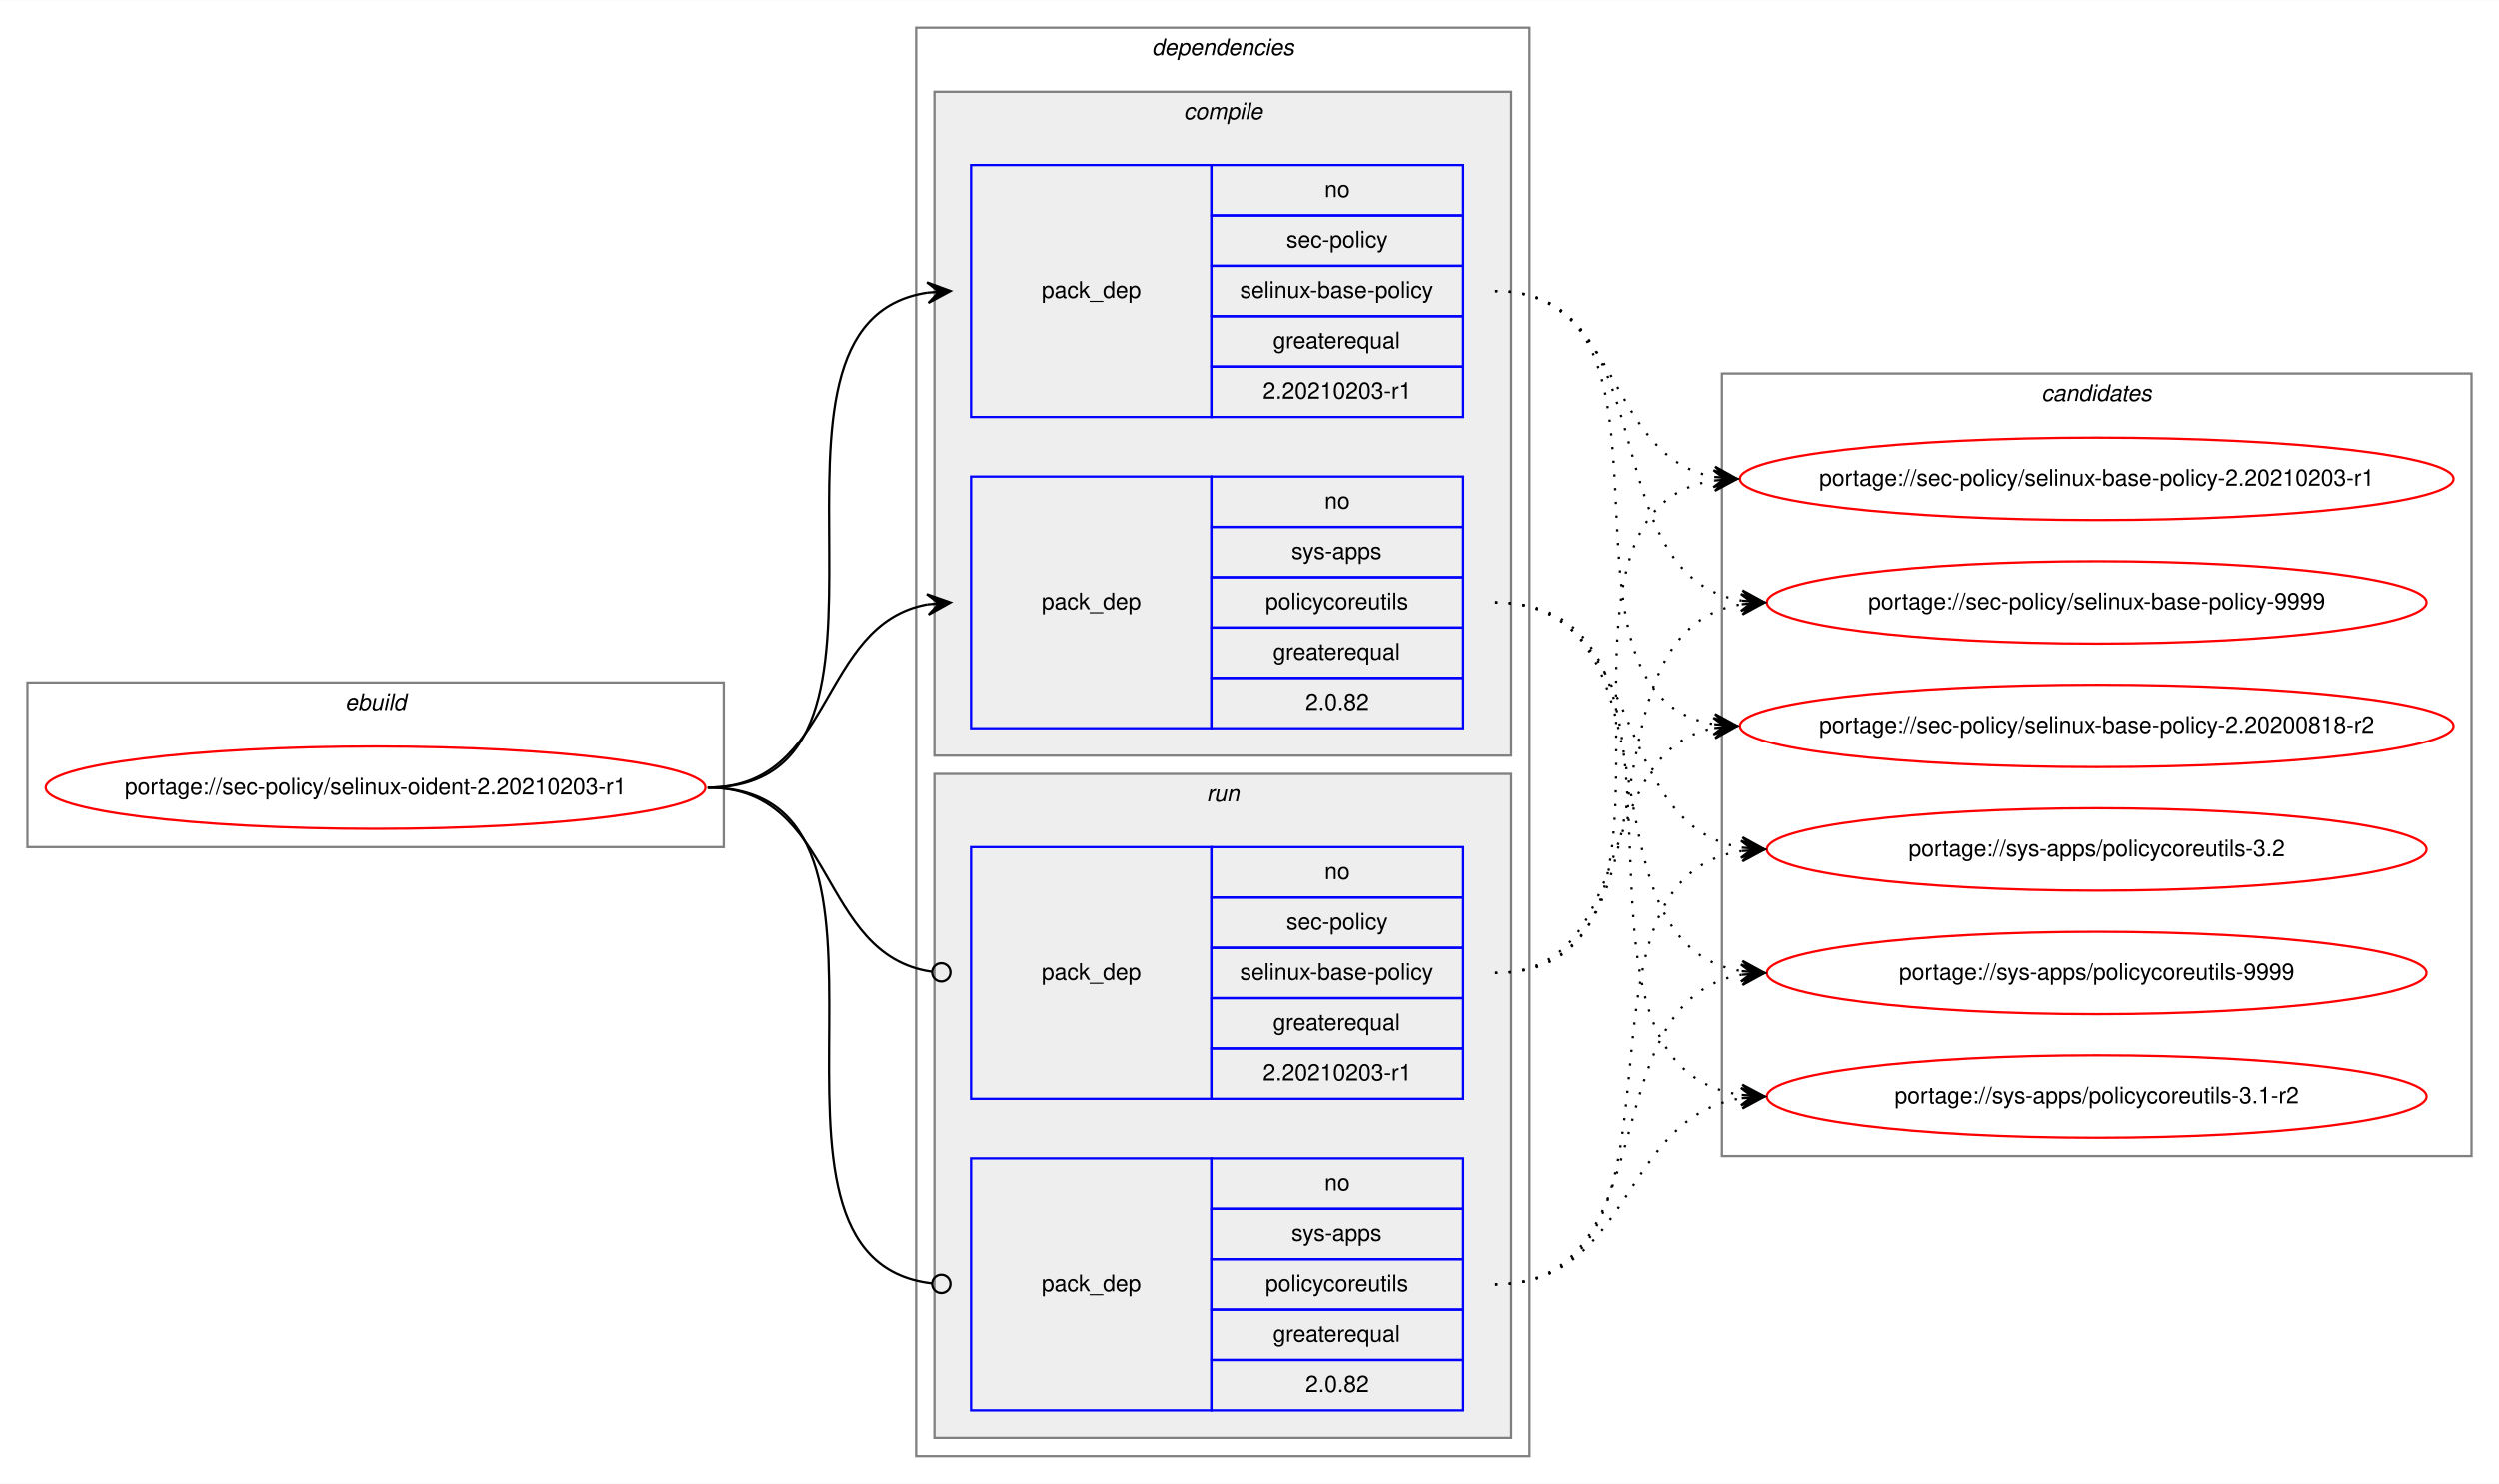
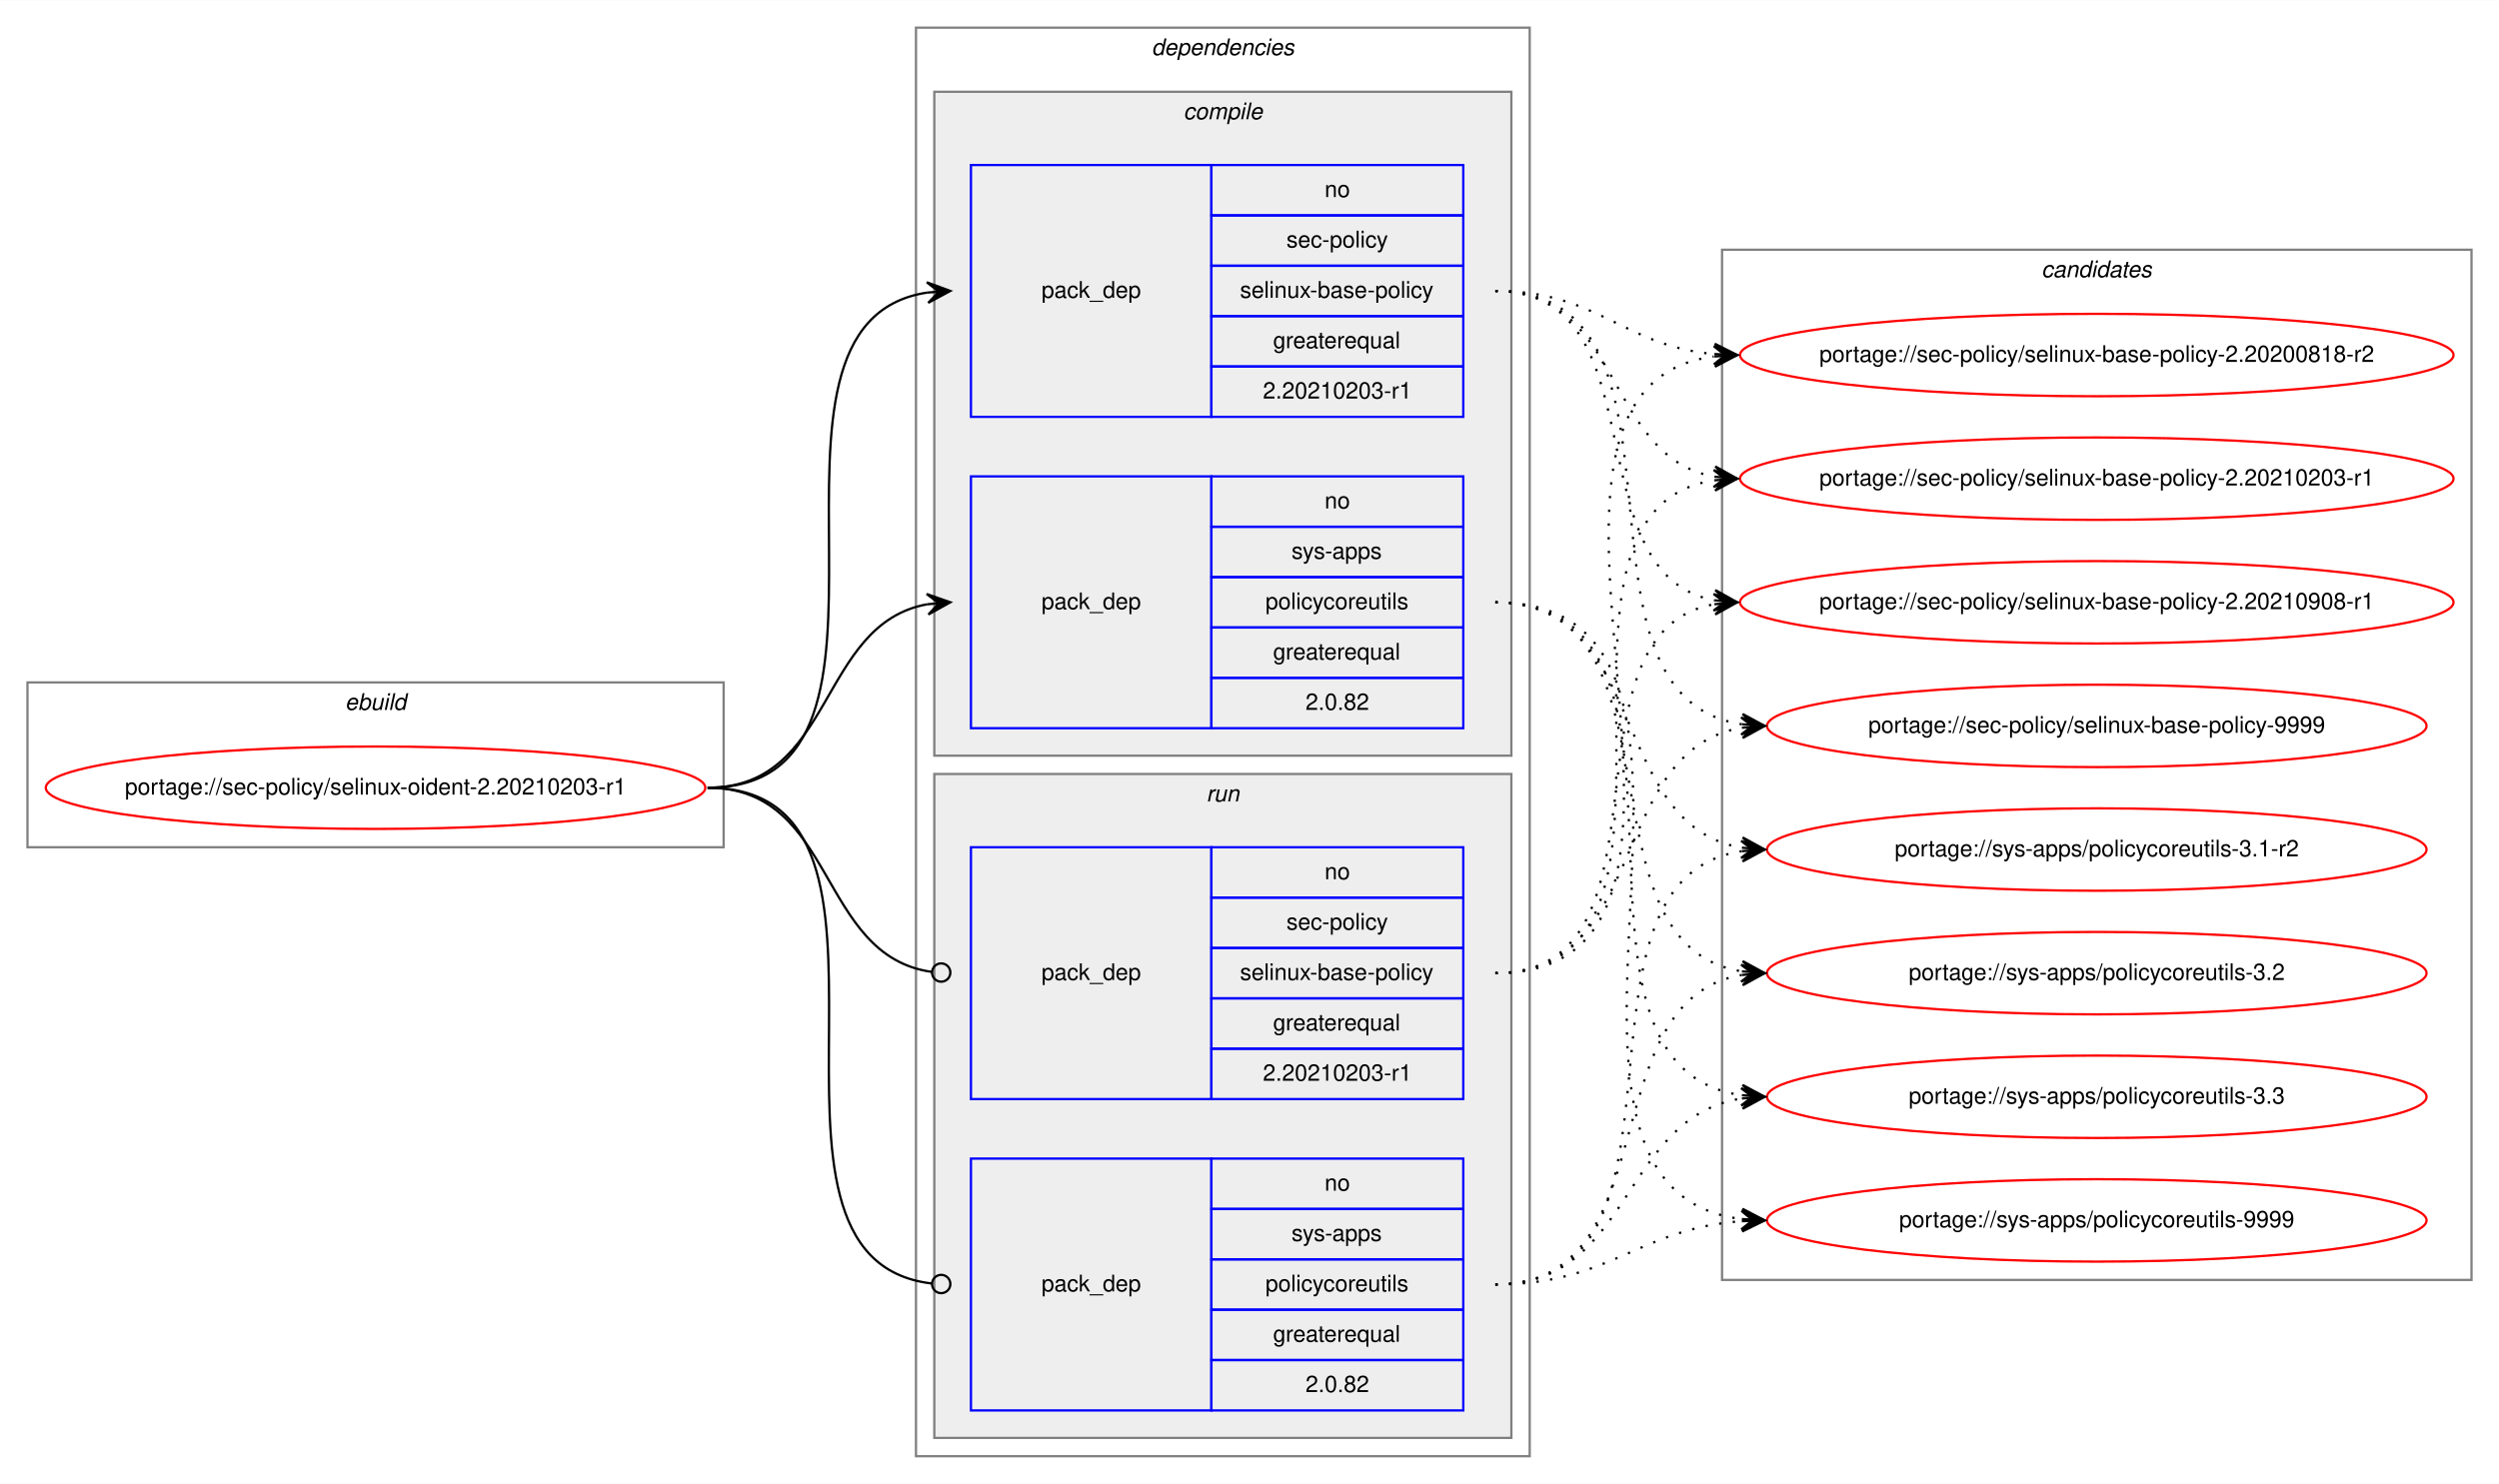
<svg xmlns="http://www.w3.org/2000/svg" xmlns:xlink="http://www.w3.org/1999/xlink" width="1091pt" height="648pt" viewBox="0.00 0.00 1091.28 648.00">
  <g id="graph0" class="graph" transform="scale(1 1) rotate(0) translate(4 644)">
    <polygon fill="white" stroke="transparent" points="-4,4 -4,-644 1087.28,-644 1087.28,4 -4,4" />
    <g id="clust1" class="cluster">
      <polygon fill="none" stroke="gray" points="8,-274 8,-346 312,-346 312,-274 8,-274" />
      <text text-anchor="start" x="146.66" y="-334" font-family="Helvetica,sans-Serif" font-style="italic" font-size="10.00">ebuild</text>
    </g>
    <g id="clust2" class="cluster">
      <polygon fill="none" stroke="gray" points="396,-8 396,-632 664,-632 664,-8 396,-8" />
      <text text-anchor="start" x="498.88" y="-620" font-family="Helvetica,sans-Serif" font-style="italic" font-size="10.00">dependencies</text>
    </g>
    <g id="clust3" class="cluster">
      <polygon fill="#eeeeee" stroke="gray" points="404,-314 404,-604 656,-604 656,-314 404,-314" />
      <text text-anchor="start" x="512.78" y="-592" font-family="Helvetica,sans-Serif" font-style="italic" font-size="10.00">compile</text>
    </g>
    <g id="clust7" class="cluster">
      <polygon fill="#eeeeee" stroke="gray" points="404,-16 404,-306 656,-306 656,-16 404,-16" />
      <text text-anchor="start" x="522.78" y="-294" font-family="Helvetica,sans-Serif" font-style="italic" font-size="10.00">run</text>
    </g>
    <g id="clust10" class="cluster">
-       <polygon fill="none" stroke="gray" points="748,-139 748,-481 1075.28,-481 1075.28,-139 748,-139" />
-       <text text-anchor="start" x="887.47" y="-469" font-family="Helvetica,sans-Serif" font-style="italic" font-size="10.00">candidates</text>
+       <polygon fill="none" stroke="gray" points="748,-85 748,-535 1075.28,-535 1075.28,-85 748,-85" />
+       <text text-anchor="start" x="887.47" y="-523" font-family="Helvetica,sans-Serif" font-style="italic" font-size="10.00">candidates</text>
    </g>
    <g id="node1" class="node">
      <g id="a_node1">
        <a xlink:href="../sec-policy/selinux-oident-2.20210203-r1.svg" xlink:title="portage://sec-policy/selinux-oident-2.20210203-r1">
          <ellipse fill="none" stroke="red" cx="160" cy="-300" rx="144" ry="18" />
          <text text-anchor="middle" x="160" y="-297" font-family="Helvetica,sans-Serif" font-size="10.00">portage://sec-policy/selinux-oident-2.20210203-r1</text>
        </a>
      </g>
    </g>
    <g id="node2" class="node">
      <polygon fill="none" stroke="blue" points="420,-462 420,-572 525,-572 525,-462 420,-462" />
      <text text-anchor="start" x="450.82" y="-514" font-family="Helvetica,sans-Serif" font-size="10.00">pack_dep</text>
      <polygon fill="none" stroke="blue" points="525,-550 525,-572 635,-572 635,-550 525,-550" />
      <text text-anchor="start" x="574.44" y="-558" font-family="Helvetica,sans-Serif" font-size="10.00">no</text>
      <polygon fill="none" stroke="blue" points="525,-528 525,-550 635,-550 635,-528 525,-528" />
      <text text-anchor="start" x="557.78" y="-536" font-family="Helvetica,sans-Serif" font-size="10.00">sec-policy</text>
      <polygon fill="none" stroke="blue" points="525,-506 525,-528 635,-528 635,-506 525,-506" />
      <text text-anchor="start" x="537.5" y="-514" font-family="Helvetica,sans-Serif" font-size="10.00">selinux-base-policy</text>
      <polygon fill="none" stroke="blue" points="525,-484 525,-506 635,-506 635,-484 525,-484" />
      <text text-anchor="start" x="551.94" y="-492" font-family="Helvetica,sans-Serif" font-size="10.00">greaterequal</text>
      <polygon fill="none" stroke="blue" points="525,-462 525,-484 635,-484 635,-462 525,-462" />
      <text text-anchor="start" x="547.49" y="-470" font-family="Helvetica,sans-Serif" font-size="10.00">2.20210203-r1</text>
    </g>
    <g id="edge1" class="edge">
      <path fill="none" stroke="black" d="M305,-300C408.77,-300 310.64,-502.83 401.01,-516.3" />
      <polygon fill="black" stroke="black" points="411,-517 400.71,-520.79 406.01,-516.65 401.02,-516.3 401.02,-516.3 401.02,-516.3 406.01,-516.65 401.34,-511.81 411,-517 411,-517" />
    </g>
    <g id="node3" class="node">
      <polygon fill="none" stroke="blue" points="420,-326 420,-436 525,-436 525,-326 420,-326" />
      <text text-anchor="start" x="450.82" y="-378" font-family="Helvetica,sans-Serif" font-size="10.00">pack_dep</text>
      <polygon fill="none" stroke="blue" points="525,-414 525,-436 635,-436 635,-414 525,-414" />
      <text text-anchor="start" x="574.44" y="-422" font-family="Helvetica,sans-Serif" font-size="10.00">no</text>
      <polygon fill="none" stroke="blue" points="525,-392 525,-414 635,-414 635,-392 525,-392" />
      <text text-anchor="start" x="560" y="-400" font-family="Helvetica,sans-Serif" font-size="10.00">sys-apps</text>
      <polygon fill="none" stroke="blue" points="525,-370 525,-392 635,-392 635,-370 525,-370" />
      <text text-anchor="start" x="548.61" y="-378" font-family="Helvetica,sans-Serif" font-size="10.00">policycoreutils</text>
      <polygon fill="none" stroke="blue" points="525,-348 525,-370 635,-370 635,-348 525,-348" />
      <text text-anchor="start" x="551.94" y="-356" font-family="Helvetica,sans-Serif" font-size="10.00">greaterequal</text>
      <polygon fill="none" stroke="blue" points="525,-326 525,-348 635,-348 635,-326 525,-326" />
      <text text-anchor="start" x="566.1" y="-334" font-family="Helvetica,sans-Serif" font-size="10.00">2.0.82</text>
    </g>
    <g id="edge2" class="edge">
      <path fill="none" stroke="black" d="M305,-300C360.7,-300 352.97,-371.49 400.99,-380.15" />
      <polygon fill="black" stroke="black" points="411,-381 400.65,-384.63 406.02,-380.57 401.04,-380.15 401.04,-380.15 401.04,-380.15 406.02,-380.57 401.42,-375.67 411,-381 411,-381" />
    </g>
    <g id="node4" class="node">
      <polygon fill="none" stroke="blue" points="420,-164 420,-274 525,-274 525,-164 420,-164" />
      <text text-anchor="start" x="450.82" y="-216" font-family="Helvetica,sans-Serif" font-size="10.00">pack_dep</text>
      <polygon fill="none" stroke="blue" points="525,-252 525,-274 635,-274 635,-252 525,-252" />
      <text text-anchor="start" x="574.44" y="-260" font-family="Helvetica,sans-Serif" font-size="10.00">no</text>
      <polygon fill="none" stroke="blue" points="525,-230 525,-252 635,-252 635,-230 525,-230" />
      <text text-anchor="start" x="557.78" y="-238" font-family="Helvetica,sans-Serif" font-size="10.00">sec-policy</text>
      <polygon fill="none" stroke="blue" points="525,-208 525,-230 635,-230 635,-208 525,-208" />
      <text text-anchor="start" x="537.5" y="-216" font-family="Helvetica,sans-Serif" font-size="10.00">selinux-base-policy</text>
      <polygon fill="none" stroke="blue" points="525,-186 525,-208 635,-208 635,-186 525,-186" />
      <text text-anchor="start" x="551.94" y="-194" font-family="Helvetica,sans-Serif" font-size="10.00">greaterequal</text>
      <polygon fill="none" stroke="blue" points="525,-164 525,-186 635,-186 635,-164 525,-164" />
      <text text-anchor="start" x="547.49" y="-172" font-family="Helvetica,sans-Serif" font-size="10.00">2.20210203-r1</text>
    </g>
    <g id="edge3" class="edge">
      <path fill="none" stroke="black" d="M305,-300C361.4,-300 352.77,-226.72 402.81,-219.56" />
      <ellipse fill="none" stroke="black" cx="407.01" cy="-219.27" rx="4" ry="4" />
    </g>
    <g id="node5" class="node">
      <polygon fill="none" stroke="blue" points="420,-28 420,-138 525,-138 525,-28 420,-28" />
      <text text-anchor="start" x="450.82" y="-80" font-family="Helvetica,sans-Serif" font-size="10.00">pack_dep</text>
      <polygon fill="none" stroke="blue" points="525,-116 525,-138 635,-138 635,-116 525,-116" />
      <text text-anchor="start" x="574.44" y="-124" font-family="Helvetica,sans-Serif" font-size="10.00">no</text>
      <polygon fill="none" stroke="blue" points="525,-94 525,-116 635,-116 635,-94 525,-94" />
      <text text-anchor="start" x="560" y="-102" font-family="Helvetica,sans-Serif" font-size="10.00">sys-apps</text>
      <polygon fill="none" stroke="blue" points="525,-72 525,-94 635,-94 635,-72 525,-72" />
      <text text-anchor="start" x="548.61" y="-80" font-family="Helvetica,sans-Serif" font-size="10.00">policycoreutils</text>
      <polygon fill="none" stroke="blue" points="525,-50 525,-72 635,-72 635,-50 525,-50" />
      <text text-anchor="start" x="551.94" y="-58" font-family="Helvetica,sans-Serif" font-size="10.00">greaterequal</text>
      <polygon fill="none" stroke="blue" points="525,-28 525,-50 635,-50 635,-28 525,-28" />
      <text text-anchor="start" x="566.1" y="-36" font-family="Helvetica,sans-Serif" font-size="10.00">2.0.82</text>
    </g>
    <g id="edge4" class="edge">
      <path fill="none" stroke="black" d="M305,-300C409.51,-300 309.24,-94.29 402.95,-83.44" />
      <ellipse fill="none" stroke="black" cx="407.01" cy="-83.22" rx="4" ry="4" />
    </g>
    <g id="node6" class="node">
      <g id="a_node6">
        <a xlink:href="../sec-policy/selinux-base-policy-2.20200818-r2.svg" xlink:title="portage://sec-policy/selinux-base-policy-2.20200818-r2">
-           <ellipse fill="none" stroke="red" cx="911.64" cy="-327" rx="155.78" ry="18" />
-           <text text-anchor="middle" x="911.64" y="-324" font-family="Helvetica,sans-Serif" font-size="10.00">portage://sec-policy/selinux-base-policy-2.20200818-r2</text>
+           <ellipse fill="none" stroke="red" cx="911.64" cy="-489" rx="155.78" ry="18" />
+           <text text-anchor="middle" x="911.64" y="-486" font-family="Helvetica,sans-Serif" font-size="10.00">portage://sec-policy/selinux-base-policy-2.20200818-r2</text>
        </a>
      </g>
    </g>
    <g id="edge5" class="edge">
-       <path fill="none" stroke="black" stroke-dasharray="1,5" d="M649,-517C742.03,-517 664.27,-340.84 744.63,-327.77" />
-       <polygon fill="black" stroke="black" points="754.64,-327 745.01,-332.25 749.66,-327.38 744.67,-327.76 744.67,-327.76 744.67,-327.76 749.66,-327.38 744.33,-323.28 754.64,-327 754.64,-327" />
+       <path fill="none" stroke="black" stroke-dasharray="1,5" d="M649,-517C693.97,-517 704.59,-493 744.46,-489.44" />
+       <polygon fill="black" stroke="black" points="754.64,-489 744.84,-493.93 749.65,-489.22 744.65,-489.43 744.65,-489.43 744.65,-489.43 749.65,-489.22 744.46,-484.94 754.64,-489 754.64,-489" />
    </g>
    <g id="node7" class="node">
      <g id="a_node7">
        <a xlink:href="../sec-policy/selinux-base-policy-2.20210203-r1.svg" xlink:title="portage://sec-policy/selinux-base-policy-2.20210203-r1">
          <ellipse fill="none" stroke="red" cx="911.64" cy="-435" rx="155.78" ry="18" />
          <text text-anchor="middle" x="911.64" y="-432" font-family="Helvetica,sans-Serif" font-size="10.00">portage://sec-policy/selinux-base-policy-2.20210203-r1</text>
        </a>
      </g>
    </g>
    <g id="edge6" class="edge">
      <path fill="none" stroke="black" stroke-dasharray="1,5" d="M649,-517C704.84,-517 696.54,-444.63 744.61,-435.87" />
      <polygon fill="black" stroke="black" points="754.64,-435 745.07,-440.34 749.66,-435.43 744.68,-435.86 744.68,-435.86 744.68,-435.86 749.66,-435.43 744.29,-431.38 754.64,-435 754.64,-435" />
    </g>
    <g id="node8" class="node">
      <g id="a_node8">
-         <a xlink:href="../sec-policy/selinux-base-policy-9999.svg" xlink:title="portage://sec-policy/selinux-base-policy-9999">
-           <ellipse fill="none" stroke="red" cx="911.64" cy="-381" rx="144" ry="18" />
-           <text text-anchor="middle" x="911.64" y="-378" font-family="Helvetica,sans-Serif" font-size="10.00">portage://sec-policy/selinux-base-policy-9999</text>
+         <a xlink:href="../sec-policy/selinux-base-policy-2.20210908-r1.svg" xlink:title="portage://sec-policy/selinux-base-policy-2.20210908-r1">
+           <ellipse fill="none" stroke="red" cx="911.64" cy="-381" rx="155.78" ry="18" />
+           <text text-anchor="middle" x="911.64" y="-378" font-family="Helvetica,sans-Serif" font-size="10.00">portage://sec-policy/selinux-base-policy-2.20210908-r1</text>
        </a>
      </g>
    </g>
    <g id="edge7" class="edge">
-       <path fill="none" stroke="black" stroke-dasharray="1,5" d="M649,-517C725.33,-517 690.27,-392.94 756.59,-381.8" />
-       <polygon fill="black" stroke="black" points="766.64,-381 757.03,-386.28 761.66,-381.4 756.67,-381.79 756.67,-381.79 756.67,-381.79 761.66,-381.4 756.32,-377.31 766.64,-381 766.64,-381" />
+       <path fill="none" stroke="black" stroke-dasharray="1,5" d="M649,-517C721.95,-517 682.28,-393.45 744.67,-381.87" />
+       <polygon fill="black" stroke="black" points="754.64,-381 745.07,-386.35 749.66,-381.43 744.68,-381.87 744.68,-381.87 744.68,-381.87 749.66,-381.43 744.29,-377.38 754.64,-381 754.64,-381" />
    </g>
    <g id="node9" class="node">
      <g id="a_node9">
-         <a xlink:href="../sys-apps/policycoreutils-3.1-r2.svg" xlink:title="portage://sys-apps/policycoreutils-3.1-r2">
-           <ellipse fill="none" stroke="red" cx="911.64" cy="-165" rx="144" ry="18" />
-           <text text-anchor="middle" x="911.64" y="-162" font-family="Helvetica,sans-Serif" font-size="10.00">portage://sys-apps/policycoreutils-3.1-r2</text>
+         <a xlink:href="../sec-policy/selinux-base-policy-9999.svg" xlink:title="portage://sec-policy/selinux-base-policy-9999">
+           <ellipse fill="none" stroke="red" cx="911.64" cy="-327" rx="144" ry="18" />
+           <text text-anchor="middle" x="911.64" y="-324" font-family="Helvetica,sans-Serif" font-size="10.00">portage://sec-policy/selinux-base-policy-9999</text>
        </a>
      </g>
    </g>
    <g id="edge8" class="edge">
-       <path fill="none" stroke="black" stroke-dasharray="1,5" d="M649,-381C754.69,-381 663.8,-179.11 756.43,-165.7" />
-       <polygon fill="black" stroke="black" points="766.64,-165 756.97,-170.17 761.65,-165.34 756.66,-165.68 756.66,-165.68 756.66,-165.68 761.65,-165.34 756.36,-161.19 766.64,-165 766.64,-165" />
+       <path fill="none" stroke="black" stroke-dasharray="1,5" d="M649,-517C744.73,-517 672.94,-340.48 756.56,-327.73" />
+       <polygon fill="black" stroke="black" points="766.64,-327 756.99,-332.21 761.65,-327.36 756.67,-327.72 756.67,-327.72 756.67,-327.72 761.65,-327.36 756.34,-323.23 766.64,-327 766.64,-327" />
    </g>
    <g id="node10" class="node">
      <g id="a_node10">
-         <a xlink:href="../sys-apps/policycoreutils-3.2.svg" xlink:title="portage://sys-apps/policycoreutils-3.2">
+         <a xlink:href="../sys-apps/policycoreutils-3.1-r2.svg" xlink:title="portage://sys-apps/policycoreutils-3.1-r2">
          <ellipse fill="none" stroke="red" cx="911.64" cy="-273" rx="144" ry="18" />
-           <text text-anchor="middle" x="911.64" y="-270" font-family="Helvetica,sans-Serif" font-size="10.00">portage://sys-apps/policycoreutils-3.2</text>
+           <text text-anchor="middle" x="911.64" y="-270" font-family="Helvetica,sans-Serif" font-size="10.00">portage://sys-apps/policycoreutils-3.1-r2</text>
        </a>
      </g>
    </g>
    <g id="edge9" class="edge">
      <path fill="none" stroke="black" stroke-dasharray="1,5" d="M649,-381C716.37,-381 697.89,-283.69 756.54,-273.81" />
      <polygon fill="black" stroke="black" points="766.64,-273 757.03,-278.28 761.66,-273.4 756.67,-273.8 756.67,-273.8 756.67,-273.8 761.66,-273.4 756.31,-269.31 766.64,-273 766.64,-273" />
    </g>
    <g id="node11" class="node">
      <g id="a_node11">
-         <a xlink:href="../sys-apps/policycoreutils-9999.svg" xlink:title="portage://sys-apps/policycoreutils-9999">
+         <a xlink:href="../sys-apps/policycoreutils-3.2.svg" xlink:title="portage://sys-apps/policycoreutils-3.2">
          <ellipse fill="none" stroke="red" cx="911.64" cy="-219" rx="144" ry="18" />
-           <text text-anchor="middle" x="911.64" y="-216" font-family="Helvetica,sans-Serif" font-size="10.00">portage://sys-apps/policycoreutils-9999</text>
+           <text text-anchor="middle" x="911.64" y="-216" font-family="Helvetica,sans-Serif" font-size="10.00">portage://sys-apps/policycoreutils-3.2</text>
        </a>
      </g>
    </g>
    <g id="edge10" class="edge">
      <path fill="none" stroke="black" stroke-dasharray="1,5" d="M649,-381C734.33,-381 682.36,-232.02 756.43,-219.8" />
      <polygon fill="black" stroke="black" points="766.64,-219 757.02,-224.26 761.66,-219.39 756.67,-219.78 756.67,-219.78 756.67,-219.78 761.66,-219.39 756.32,-215.29 766.64,-219 766.64,-219" />
    </g>
+     <g id="node12" class="node">
+       <g id="a_node12">
+         <a xlink:href="../sys-apps/policycoreutils-3.3.svg" xlink:title="portage://sys-apps/policycoreutils-3.3">
+           <ellipse fill="none" stroke="red" cx="911.64" cy="-165" rx="144" ry="18" />
+           <text text-anchor="middle" x="911.64" y="-162" font-family="Helvetica,sans-Serif" font-size="10.00">portage://sys-apps/policycoreutils-3.3</text>
+         </a>
+       </g>
+     </g>
    <g id="edge11" class="edge">
-       <path fill="none" stroke="black" stroke-dasharray="1,5" d="M649,-219C712.47,-219 690.34,-315.51 744.45,-326.07" />
-       <polygon fill="black" stroke="black" points="754.64,-327 744.27,-330.57 749.66,-326.54 744.68,-326.09 744.68,-326.09 744.68,-326.09 749.66,-326.54 745.09,-321.61 754.64,-327 754.64,-327" />
+       <path fill="none" stroke="black" stroke-dasharray="1,5" d="M649,-381C754.69,-381 663.8,-179.11 756.43,-165.7" />
+       <polygon fill="black" stroke="black" points="766.64,-165 756.97,-170.17 761.65,-165.34 756.66,-165.68 756.66,-165.68 756.66,-165.68 761.65,-165.34 756.36,-161.19 766.64,-165 766.64,-165" />
+     </g>
+     <g id="node13" class="node">
+       <g id="a_node13">
+         <a xlink:href="../sys-apps/policycoreutils-9999.svg" xlink:title="portage://sys-apps/policycoreutils-9999">
+           <ellipse fill="none" stroke="red" cx="911.64" cy="-111" rx="144" ry="18" />
+           <text text-anchor="middle" x="911.64" y="-108" font-family="Helvetica,sans-Serif" font-size="10.00">portage://sys-apps/policycoreutils-9999</text>
+         </a>
+       </g>
    </g>
    <g id="edge12" class="edge">
+       <path fill="none" stroke="black" stroke-dasharray="1,5" d="M649,-381C776.32,-381 643.42,-125.56 756.51,-111.59" />
+       <polygon fill="black" stroke="black" points="766.64,-111 756.92,-116.08 761.65,-111.29 756.66,-111.59 756.66,-111.59 756.66,-111.59 761.65,-111.29 756.39,-107.09 766.64,-111 766.64,-111" />
+     </g>
+     <g id="edge13" class="edge">
+       <path fill="none" stroke="black" stroke-dasharray="1,5" d="M649,-219C774.21,-219 634.17,-473.92 744.36,-488.36" />
+       <polygon fill="black" stroke="black" points="754.64,-489 744.38,-492.87 749.65,-488.69 744.66,-488.38 744.66,-488.38 744.66,-488.38 749.65,-488.69 744.94,-483.89 754.64,-489 754.64,-489" />
+     </g>
+     <g id="edge14" class="edge">
      <path fill="none" stroke="black" stroke-dasharray="1,5" d="M649,-219C752.21,-219 654.91,-420.49 744.42,-434.26" />
      <polygon fill="black" stroke="black" points="754.64,-435 744.34,-438.77 749.65,-434.64 744.67,-434.28 744.67,-434.28 744.67,-434.28 749.65,-434.64 744.99,-429.79 754.64,-435 754.64,-435" />
    </g>
-     <g id="edge13" class="edge">
-       <path fill="none" stroke="black" stroke-dasharray="1,5" d="M649,-219C734.33,-219 682.36,-367.98 756.43,-380.2" />
-       <polygon fill="black" stroke="black" points="766.64,-381 756.32,-384.71 761.66,-380.61 756.67,-380.22 756.67,-380.22 756.67,-380.22 761.66,-380.61 757.02,-375.74 766.64,-381 766.64,-381" />
-     </g>
-     <g id="edge14" class="edge">
+     <g id="edge15" class="edge">
+       <path fill="none" stroke="black" stroke-dasharray="1,5" d="M649,-219C731.26,-219 674.1,-367.38 744.38,-380.13" />
+       <polygon fill="black" stroke="black" points="754.64,-381 744.3,-384.64 749.66,-380.58 744.68,-380.15 744.68,-380.15 744.68,-380.15 749.66,-380.58 745.06,-375.67 754.64,-381 754.64,-381" />
+     </g>
+     <g id="edge16" class="edge">
+       <path fill="none" stroke="black" stroke-dasharray="1,5" d="M649,-219C716.37,-219 697.89,-316.31 756.54,-326.19" />
+       <polygon fill="black" stroke="black" points="766.64,-327 756.31,-330.69 761.66,-326.6 756.67,-326.2 756.67,-326.2 756.67,-326.2 761.66,-326.6 757.03,-321.72 766.64,-327 766.64,-327" />
+     </g>
+     <g id="edge17" class="edge">
+       <path fill="none" stroke="black" stroke-dasharray="1,5" d="M649,-83C744.73,-83 672.94,-259.52 756.56,-272.27" />
+       <polygon fill="black" stroke="black" points="766.64,-273 756.34,-276.77 761.65,-272.64 756.67,-272.28 756.67,-272.28 756.67,-272.28 761.65,-272.64 756.99,-267.79 766.64,-273 766.64,-273" />
+     </g>
+     <g id="edge18" class="edge">
+       <path fill="none" stroke="black" stroke-dasharray="1,5" d="M649,-83C725.33,-83 690.27,-207.06 756.59,-218.2" />
+       <polygon fill="black" stroke="black" points="766.64,-219 756.32,-222.69 761.66,-218.6 756.67,-218.21 756.67,-218.21 756.67,-218.21 761.66,-218.6 757.03,-213.72 766.64,-219 766.64,-219" />
+     </g>
+     <g id="edge19" class="edge">
      <path fill="none" stroke="black" stroke-dasharray="1,5" d="M649,-83C709.12,-83 703.79,-155.97 756.49,-164.24" />
      <polygon fill="black" stroke="black" points="766.64,-165 756.33,-168.74 761.66,-164.63 756.67,-164.25 756.67,-164.25 756.67,-164.25 761.66,-164.63 757,-159.77 766.64,-165 766.64,-165" />
    </g>
-     <g id="edge15" class="edge">
-       <path fill="none" stroke="black" stroke-dasharray="1,5" d="M649,-83C744.73,-83 672.94,-259.52 756.56,-272.27" />
-       <polygon fill="black" stroke="black" points="766.64,-273 756.34,-276.77 761.65,-272.64 756.67,-272.28 756.67,-272.28 756.67,-272.28 761.65,-272.64 756.99,-267.79 766.64,-273 766.64,-273" />
-     </g>
-     <g id="edge16" class="edge">
-       <path fill="none" stroke="black" stroke-dasharray="1,5" d="M649,-83C725.33,-83 690.27,-207.06 756.59,-218.2" />
-       <polygon fill="black" stroke="black" points="766.64,-219 756.32,-222.69 761.66,-218.6 756.67,-218.21 756.67,-218.21 756.67,-218.21 761.66,-218.6 757.03,-213.72 766.64,-219 766.64,-219" />
+     <g id="edge20" class="edge">
+       <path fill="none" stroke="black" stroke-dasharray="1,5" d="M649,-83C699.18,-83 711.36,-107.4 756.49,-110.65" />
+       <polygon fill="black" stroke="black" points="766.64,-111 756.49,-115.15 761.64,-110.83 756.65,-110.65 756.65,-110.65 756.65,-110.65 761.64,-110.83 756.8,-106.15 766.64,-111 766.64,-111" />
    </g>
  </g>
</svg>
